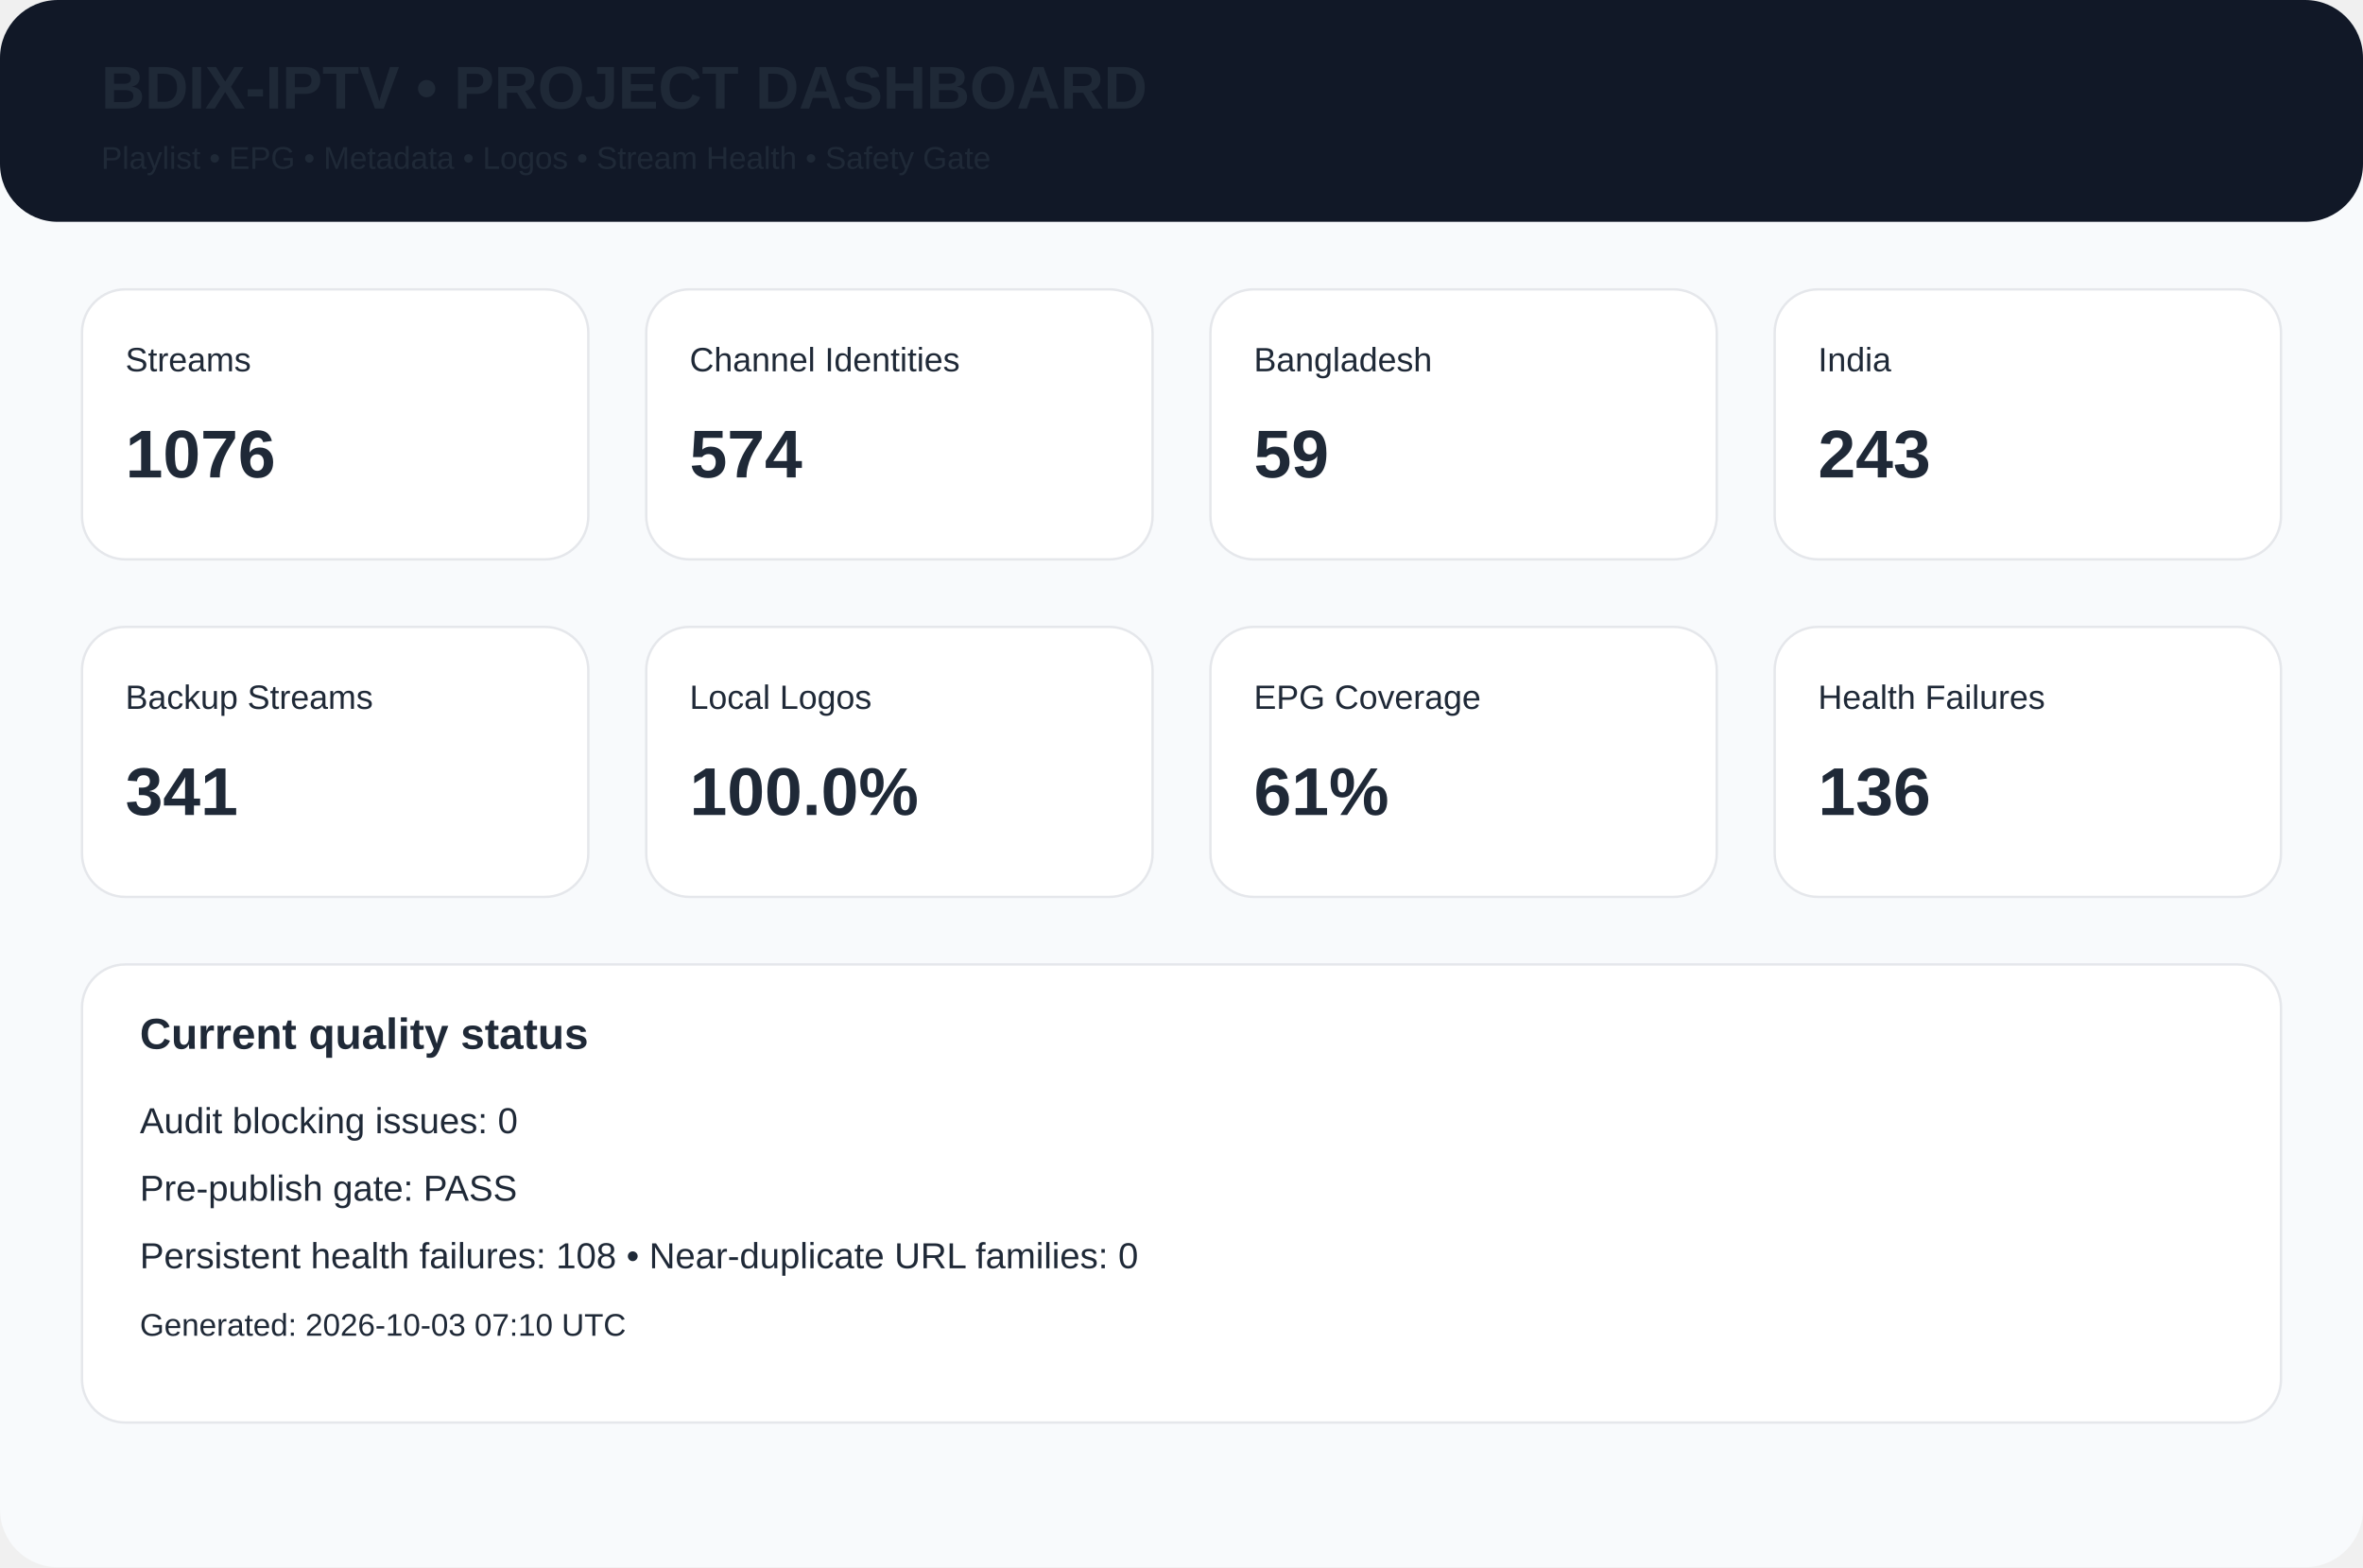
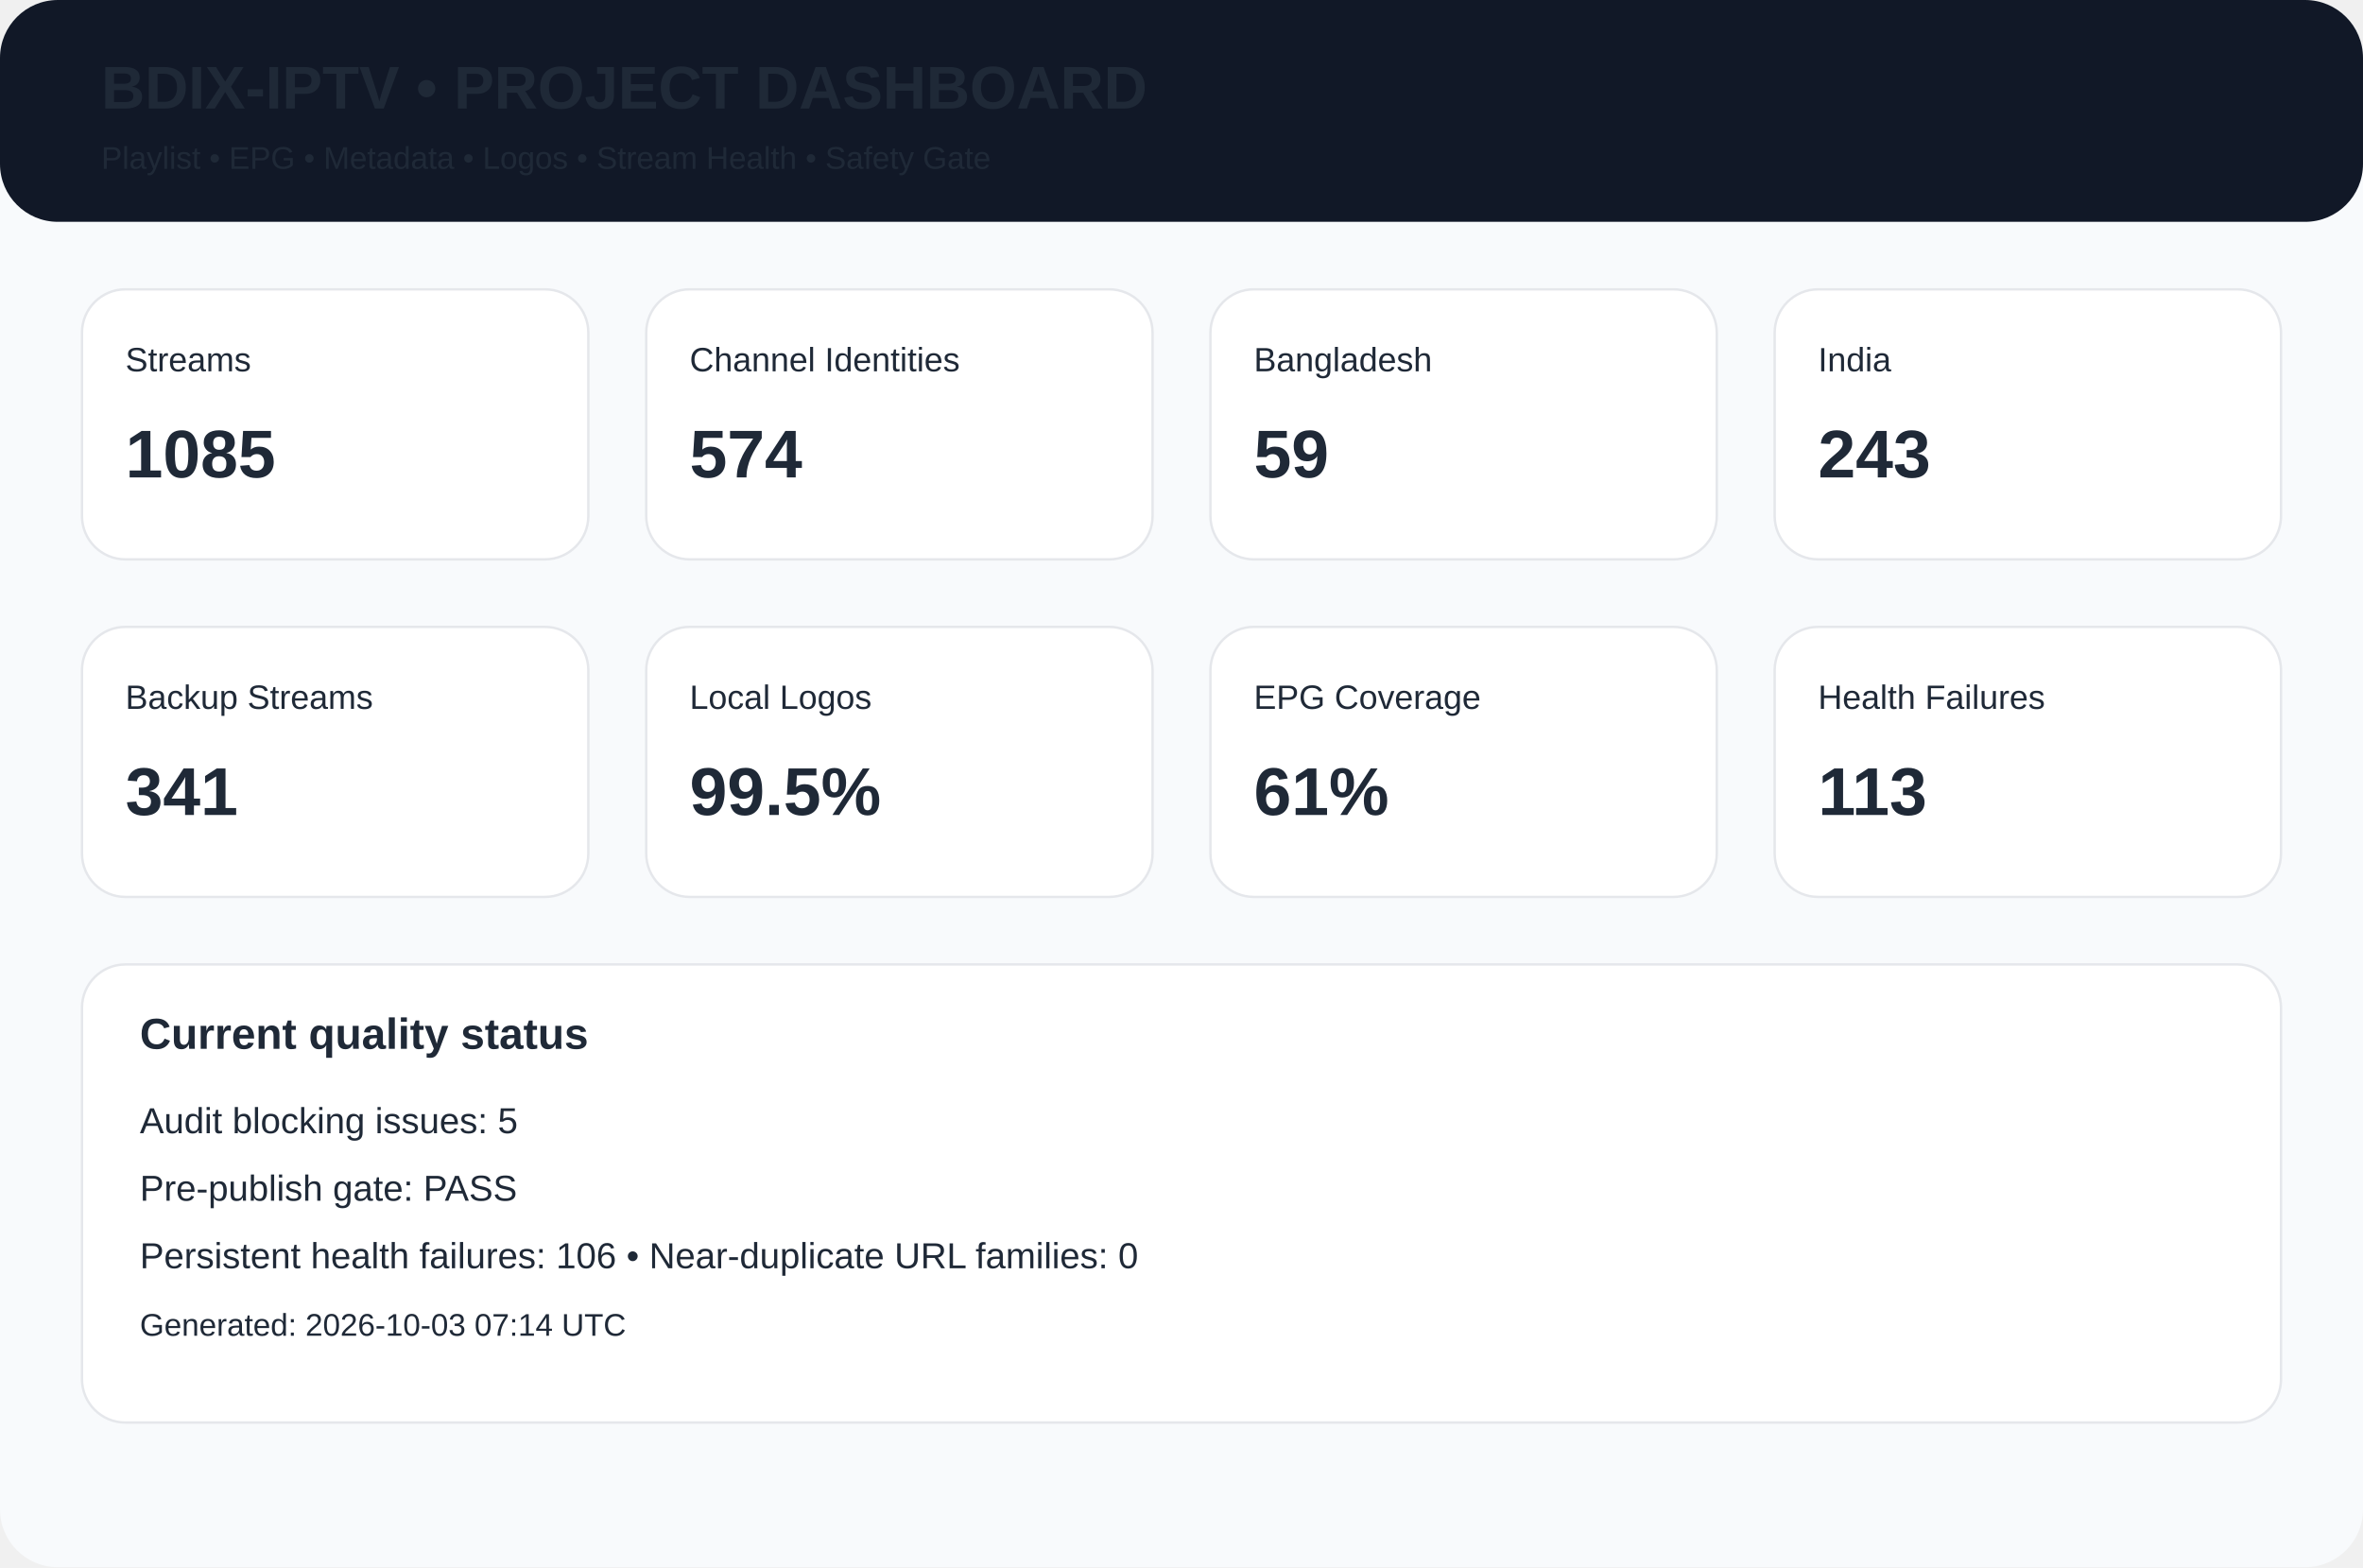
<svg xmlns="http://www.w3.org/2000/svg" width="980" height="650" viewBox="0 0 980 650">
  <rect width="980" height="650" rx="24" fill="#f8fafc" />
  <rect width="980" height="92" rx="24" fill="#111827" />
  <text x="42" y="45" font-family="Arial,Helvetica,sans-serif" font-size="25px" font-weight="700" fill="#1f2937">BDIX-IPTV • PROJECT DASHBOARD</text>
  <text x="42" y="70" font-family="Arial,Helvetica,sans-serif" font-size="13px" font-weight="400" fill="#1f2937">Playlist • EPG • Metadata • Logos • Stream Health • Safety Gate</text>
  <rect x="34" y="120" width="210" height="112" rx="18" fill="white" stroke="#e5e7eb" />
  <text x="52" y="154" font-family="Arial,Helvetica,sans-serif" font-size="14px" font-weight="400" fill="#1f2937">Streams</text>
-   <text x="52" y="198" font-family="Arial,Helvetica,sans-serif" font-size="28px" font-weight="700" fill="#1f2937">1076</text>
+   <text x="52" y="198" font-family="Arial,Helvetica,sans-serif" font-size="28px" font-weight="700" fill="#1f2937">1085</text>
  <rect x="268" y="120" width="210" height="112" rx="18" fill="white" stroke="#e5e7eb" />
  <text x="286" y="154" font-family="Arial,Helvetica,sans-serif" font-size="14px" font-weight="400" fill="#1f2937">Channel Identities</text>
  <text x="286" y="198" font-family="Arial,Helvetica,sans-serif" font-size="28px" font-weight="700" fill="#1f2937">574</text>
  <rect x="502" y="120" width="210" height="112" rx="18" fill="white" stroke="#e5e7eb" />
  <text x="520" y="154" font-family="Arial,Helvetica,sans-serif" font-size="14px" font-weight="400" fill="#1f2937">Bangladesh</text>
  <text x="520" y="198" font-family="Arial,Helvetica,sans-serif" font-size="28px" font-weight="700" fill="#1f2937">59</text>
  <rect x="736" y="120" width="210" height="112" rx="18" fill="white" stroke="#e5e7eb" />
  <text x="754" y="154" font-family="Arial,Helvetica,sans-serif" font-size="14px" font-weight="400" fill="#1f2937">India</text>
  <text x="754" y="198" font-family="Arial,Helvetica,sans-serif" font-size="28px" font-weight="700" fill="#1f2937">243</text>
  <rect x="34" y="260" width="210" height="112" rx="18" fill="white" stroke="#e5e7eb" />
  <text x="52" y="294" font-family="Arial,Helvetica,sans-serif" font-size="14px" font-weight="400" fill="#1f2937">Backup Streams</text>
  <text x="52" y="338" font-family="Arial,Helvetica,sans-serif" font-size="28px" font-weight="700" fill="#1f2937">341</text>
  <rect x="268" y="260" width="210" height="112" rx="18" fill="white" stroke="#e5e7eb" />
  <text x="286" y="294" font-family="Arial,Helvetica,sans-serif" font-size="14px" font-weight="400" fill="#1f2937">Local Logos</text>
-   <text x="286" y="338" font-family="Arial,Helvetica,sans-serif" font-size="28px" font-weight="700" fill="#1f2937">100.0%</text>
+   <text x="286" y="338" font-family="Arial,Helvetica,sans-serif" font-size="28px" font-weight="700" fill="#1f2937">99.5%</text>
  <rect x="502" y="260" width="210" height="112" rx="18" fill="white" stroke="#e5e7eb" />
  <text x="520" y="294" font-family="Arial,Helvetica,sans-serif" font-size="14px" font-weight="400" fill="#1f2937">EPG Coverage</text>
  <text x="520" y="338" font-family="Arial,Helvetica,sans-serif" font-size="28px" font-weight="700" fill="#1f2937">61%</text>
  <rect x="736" y="260" width="210" height="112" rx="18" fill="white" stroke="#e5e7eb" />
  <text x="754" y="294" font-family="Arial,Helvetica,sans-serif" font-size="14px" font-weight="400" fill="#1f2937">Health Failures</text>
-   <text x="754" y="338" font-family="Arial,Helvetica,sans-serif" font-size="28px" font-weight="700" fill="#1f2937">136</text>
+   <text x="754" y="338" font-family="Arial,Helvetica,sans-serif" font-size="28px" font-weight="700" fill="#1f2937">113</text>
  <rect x="34" y="400" width="912" height="190" rx="18" fill="white" stroke="#e5e7eb" />
  <text x="58" y="435" font-family="Arial,Helvetica,sans-serif" font-size="18px" font-weight="700" fill="#1f2937">Current quality status</text>
-   <text x="58" y="470" font-family="Arial,Helvetica,sans-serif" font-size="15px" font-weight="400" fill="#1f2937">Audit blocking issues: 0</text>
+   <text x="58" y="470" font-family="Arial,Helvetica,sans-serif" font-size="15px" font-weight="400" fill="#1f2937">Audit blocking issues: 5</text>
  <text x="58" y="498" font-family="Arial,Helvetica,sans-serif" font-size="15px" font-weight="400" fill="#1f2937">Pre-publish gate: PASS</text>
-   <text x="58" y="526" font-family="Arial,Helvetica,sans-serif" font-size="15px" font-weight="400" fill="#1f2937">Persistent health failures: 108 • Near-duplicate URL families: 0</text>
-   <text x="58" y="554" font-family="Arial,Helvetica,sans-serif" font-size="13px" font-weight="400" fill="#1f2937">Generated: 2026-10-03 07:10 UTC</text>
+   <text x="58" y="526" font-family="Arial,Helvetica,sans-serif" font-size="15px" font-weight="400" fill="#1f2937">Persistent health failures: 106 • Near-duplicate URL families: 0</text>
+   <text x="58" y="554" font-family="Arial,Helvetica,sans-serif" font-size="13px" font-weight="400" fill="#1f2937">Generated: 2026-10-03 07:14 UTC</text>
</svg>
